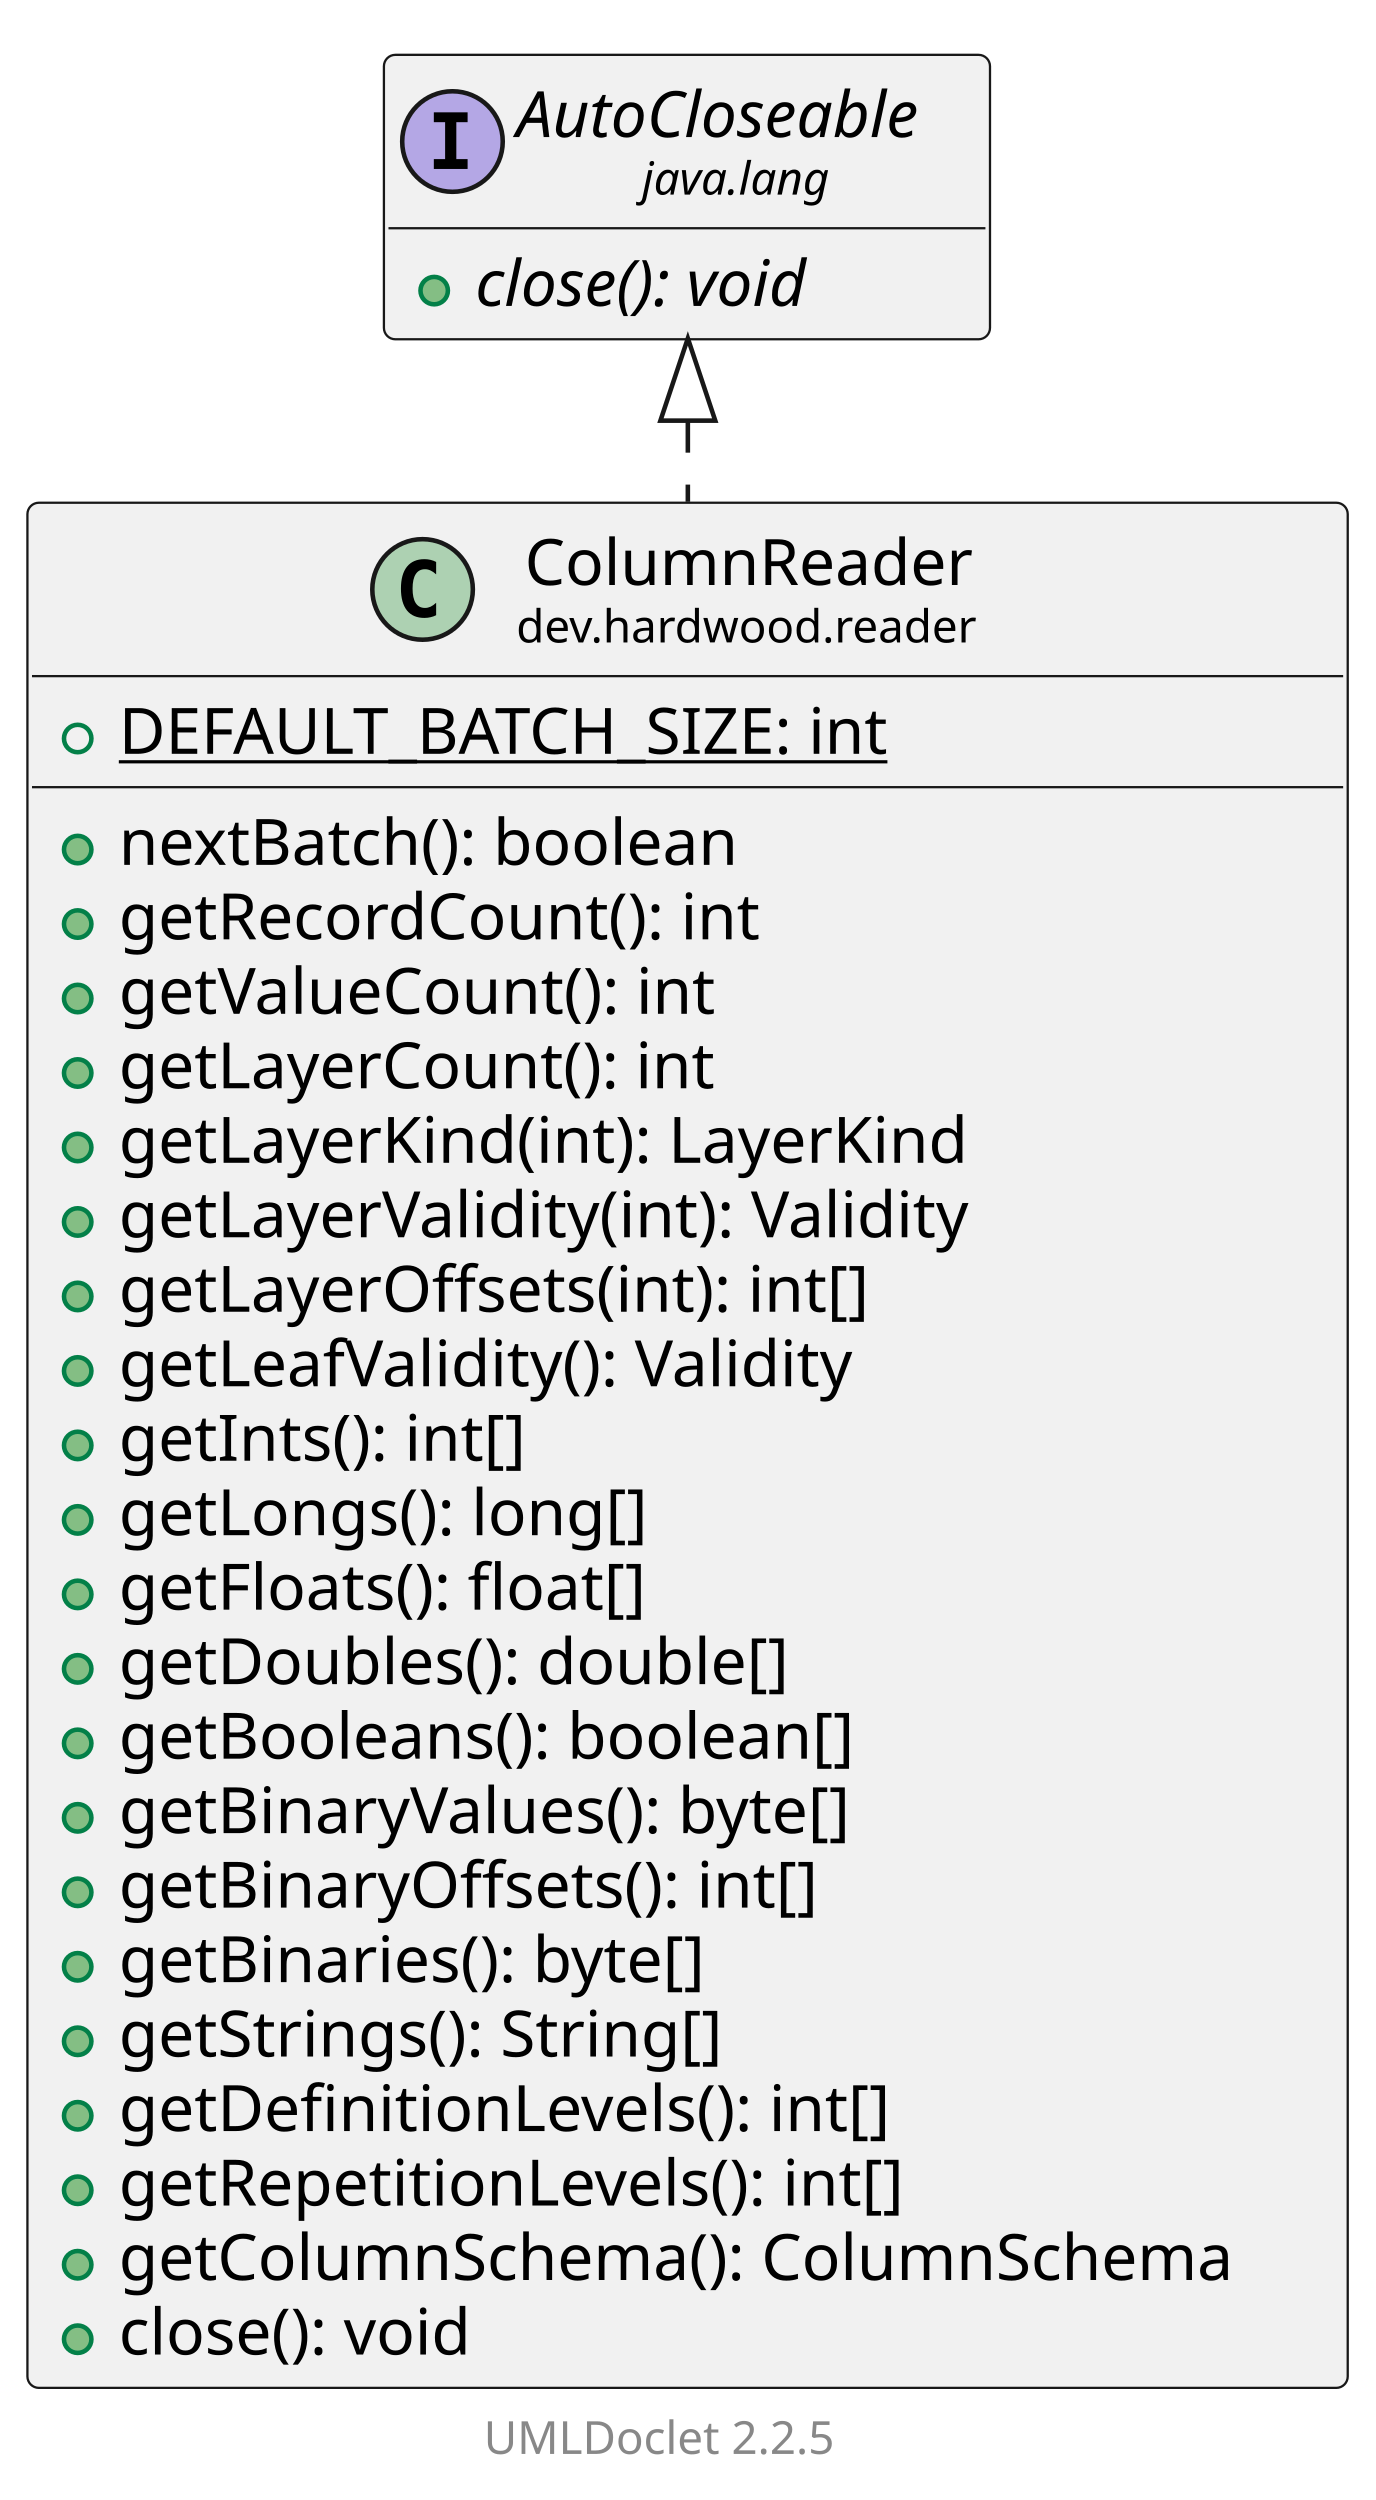
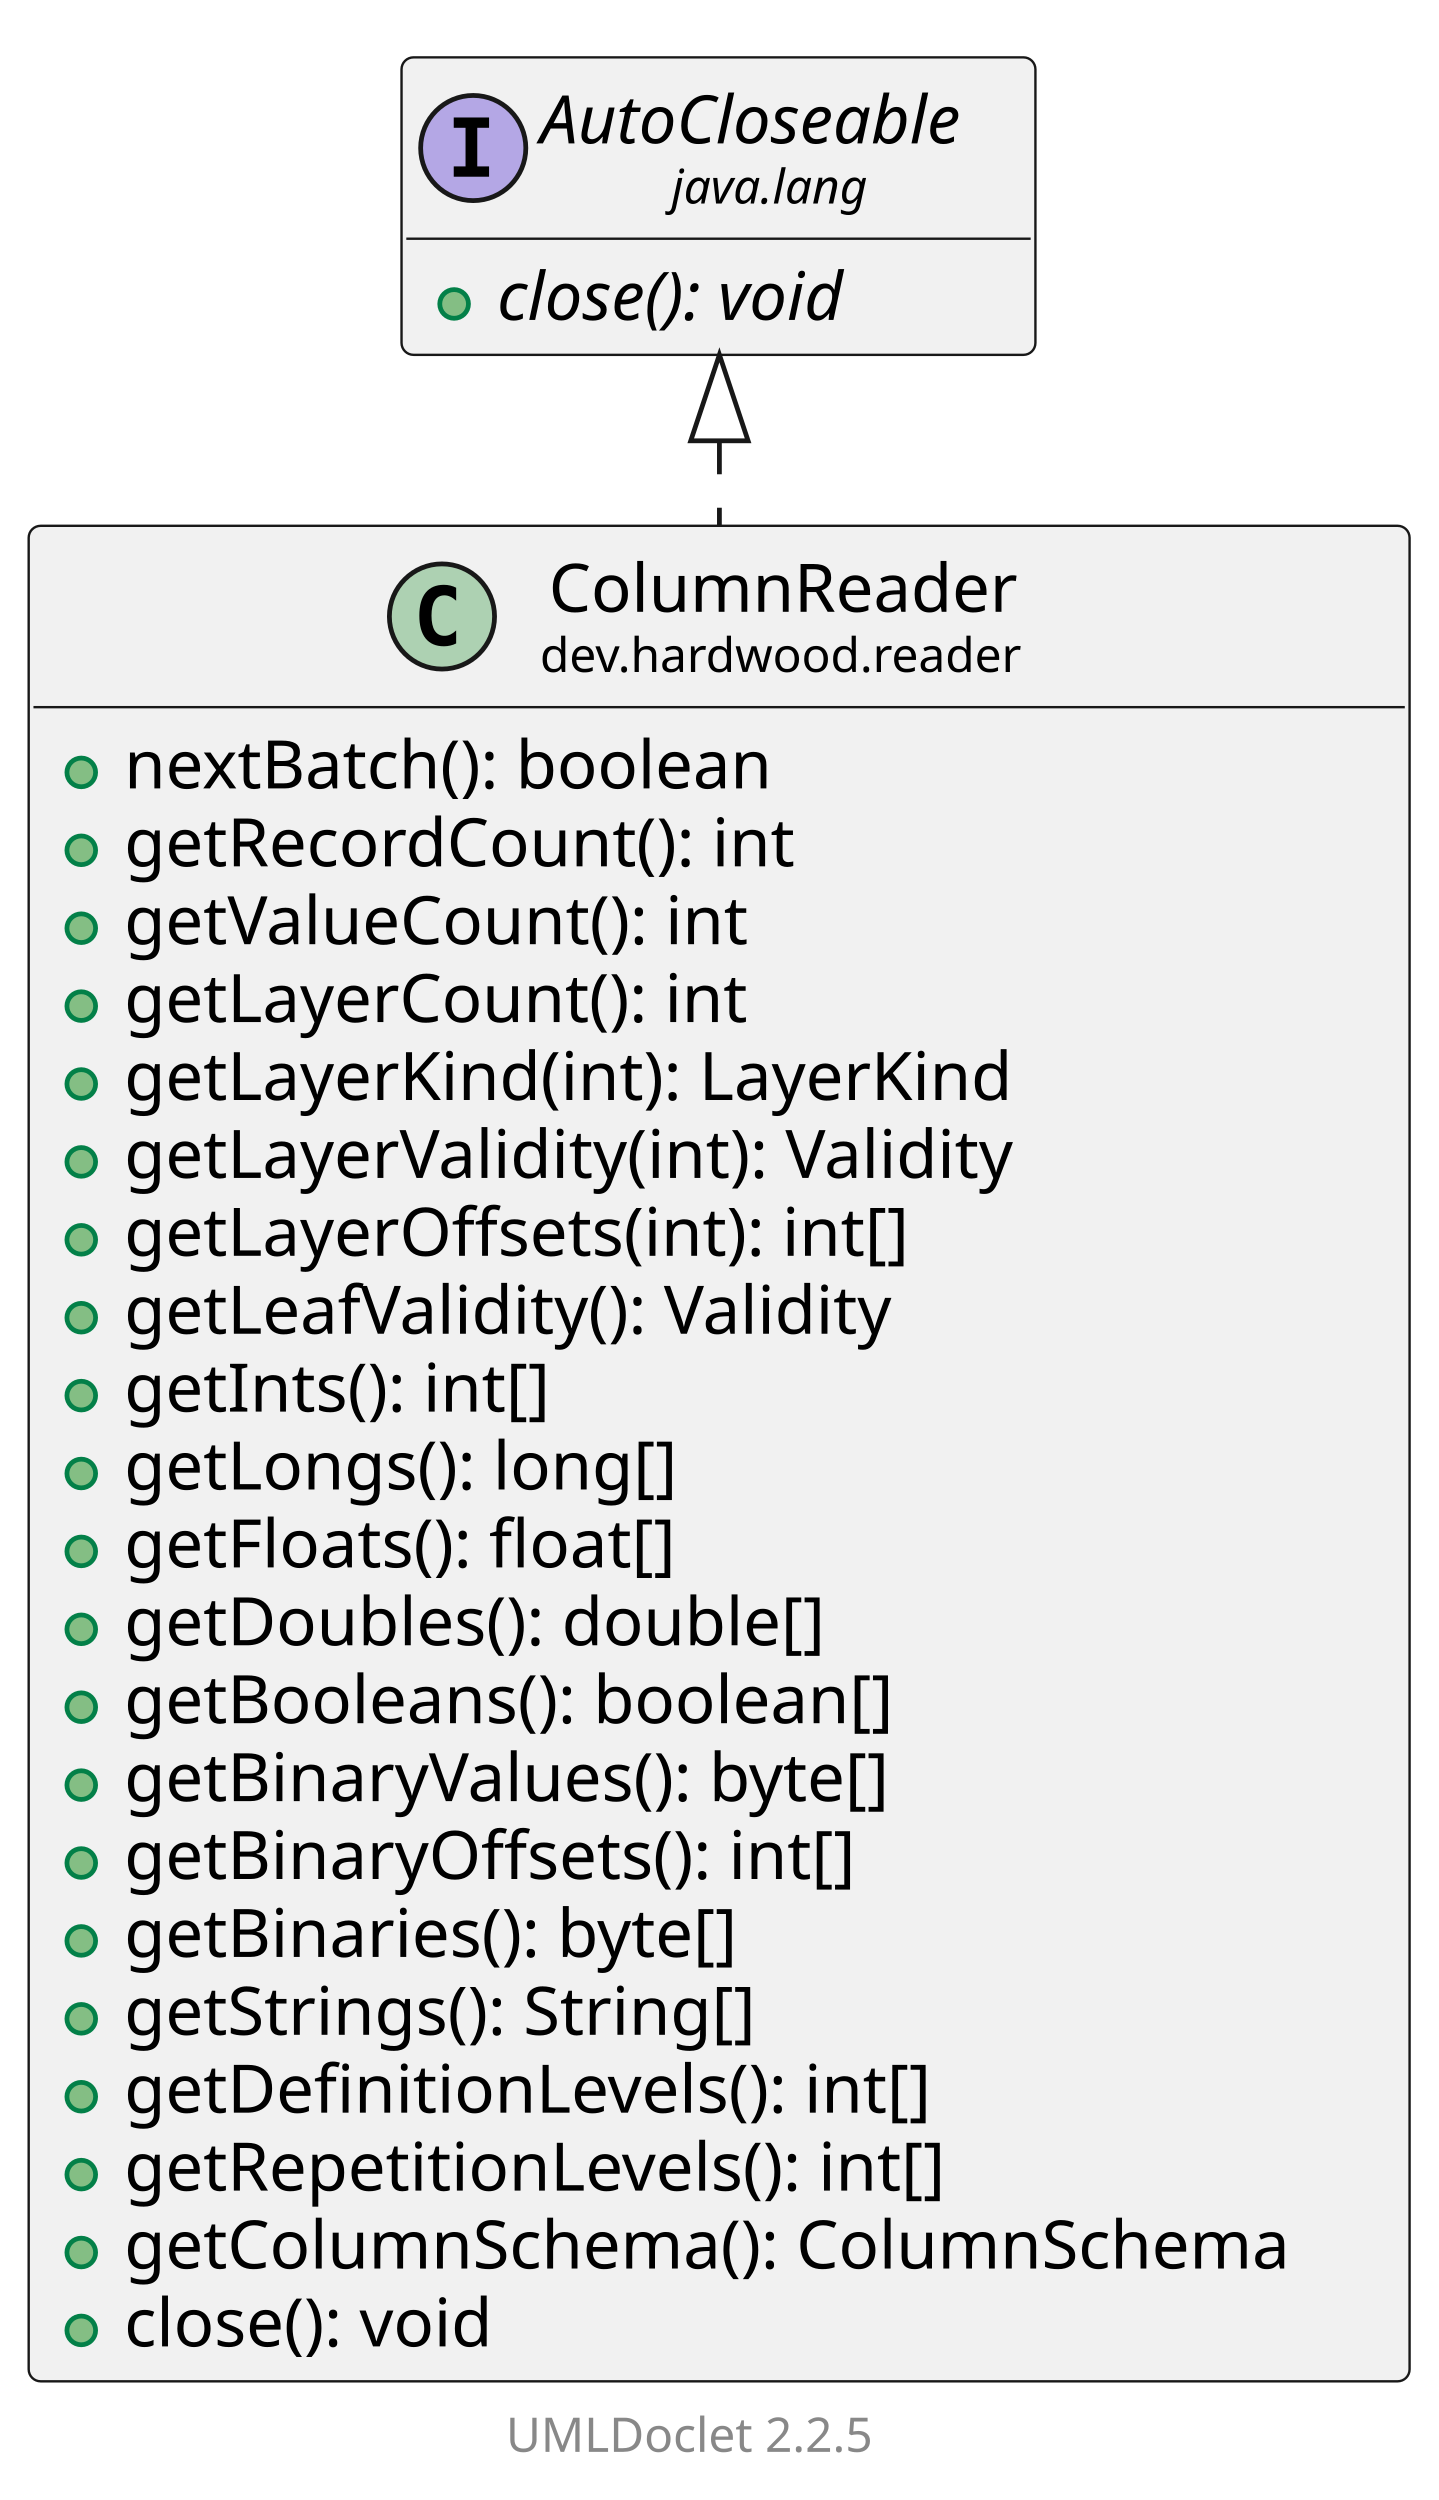
- <svg xmlns="http://www.w3.org/2000/svg" xmlns:xlink="http://www.w3.org/1999/xlink" contentStyleType="text/css" data-diagram-type="CLASS" height="547px" preserveAspectRatio="none" style="width:301px;height:547px;background:#FFFFFF;" version="1.1" viewBox="0 0 301 547" width="301px" zoomAndPan="magnify">
+ <svg xmlns="http://www.w3.org/2000/svg" xmlns:xlink="http://www.w3.org/1999/xlink" contentStyleType="text/css" data-diagram-type="CLASS" height="523px" preserveAspectRatio="none" style="width:301px;height:523px;background:#FFFFFF;" version="1.1" viewBox="0 0 301 523" width="301px" zoomAndPan="magnify">
  <defs />
  <g>
    <g class="entity" data-qualified-name="dev.hardwood.reader.ColumnReader" data-source-line="13" id="ent0002">
      <a href="ColumnReader.html" target="_top" title="ColumnReader.html" xlink:actuate="onRequest" xlink:href="ColumnReader.html" xlink:show="new" xlink:title="ColumnReader.html" xlink:type="simple">
-         <rect fill="#F1F1F1" height="412.469" rx="2.5" ry="2.5" style="stroke:#181818;stroke-width:0.5;" width="288.883" x="6" y="110" />
+         <rect fill="#F1F1F1" height="388.172" rx="2.5" ry="2.5" style="stroke:#181818;stroke-width:0.5;" width="288.883" x="6" y="110" />
        <ellipse cx="92.459" cy="128.969" fill="#ADD1B2" rx="11" ry="11" style="stroke:#181818;stroke-width:1;" />
        <path d="M95.427,134.609 Q94.849,134.906 94.209,135.047 Q93.568,135.203 92.865,135.203 Q90.365,135.203 89.037,133.562 Q87.724,131.906 87.724,128.781 Q87.724,125.656 89.037,124 Q90.365,122.344 92.865,122.344 Q93.568,122.344 94.209,122.5 Q94.865,122.656 95.427,122.953 L95.427,125.672 Q94.802,125.094 94.209,124.828 Q93.615,124.547 92.99,124.547 Q91.646,124.547 90.959,125.625 Q90.271,126.688 90.271,128.781 Q90.271,130.875 90.959,131.953 Q91.646,133.016 92.99,133.016 Q93.615,133.016 94.209,132.75 Q94.802,132.469 95.427,131.891 L95.427,134.609 Z " fill="#000000" />
        <text fill="#000000" font-family="sans-serif" font-size="14" lengthAdjust="spacing" textLength="103.79" x="114.796" y="127.995">ColumnReader</text>
        <text fill="#000000" font-family="sans-serif" font-size="10" lengthAdjust="spacing" textLength="107.466" x="112.959" y="140.579">dev.hardwood.reader</text>
        <line style="stroke:#181818;stroke-width:0.5;" x1="7" x2="293.883" y1="147.938" y2="147.938" />
      </a>
-       <g data-visibility-modifier="PUBLIC_FIELD">
-         <a href="ColumnReader.html" target="_top" title="ColumnReader.html" xlink:actuate="onRequest" xlink:href="ColumnReader.html" xlink:show="new" xlink:title="ColumnReader.html" xlink:type="simple">
-           <ellipse cx="17" cy="161.586" fill="none" rx="3" ry="3" style="stroke:#038048;stroke-width:1;" />
-         </a>
-       </g>
-       <a href="ColumnReader.html" target="_top" title="ColumnReader.html" xlink:actuate="onRequest" xlink:href="ColumnReader.html" xlink:show="new" xlink:title="ColumnReader.html" xlink:type="simple">
-         <text fill="#000000" font-family="sans-serif" font-size="14" lengthAdjust="spacing" text-decoration="underline" textLength="184.762" x="26" y="164.933">DEFAULT_BATCH_SIZE: int</text>
-         <line style="stroke:#181818;stroke-width:0.5;" x1="7" x2="293.883" y1="172.234" y2="172.234" />
-       </a>
-       <g data-visibility-modifier="PUBLIC_METHOD">
-         <a href="ColumnReader.html" target="_top" title="ColumnReader.html" xlink:actuate="onRequest" xlink:href="ColumnReader.html" xlink:show="new" xlink:title="ColumnReader.html" xlink:type="simple">
-           <ellipse cx="17" cy="185.883" fill="#84BE84" rx="3" ry="3" style="stroke:#038048;stroke-width:1;" />
-         </a>
-       </g>
-       <a href="ColumnReader.html" target="_top" title="ColumnReader.html" xlink:actuate="onRequest" xlink:href="ColumnReader.html" xlink:show="new" xlink:title="ColumnReader.html" xlink:type="simple">
-         <text fill="#000000" font-family="sans-serif" font-size="14" lengthAdjust="spacing" textLength="147.567" x="26" y="189.23">nextBatch(): boolean</text>
-       </a>
-       <g data-visibility-modifier="PUBLIC_METHOD">
-         <a href="ColumnReader.html" target="_top" title="ColumnReader.html" xlink:actuate="onRequest" xlink:href="ColumnReader.html" xlink:show="new" xlink:title="ColumnReader.html" xlink:type="simple">
-           <ellipse cx="17" cy="202.18" fill="#84BE84" rx="3" ry="3" style="stroke:#038048;stroke-width:1;" />
-         </a>
-       </g>
-       <a href="ColumnReader.html" target="_top" title="ColumnReader.html" xlink:actuate="onRequest" xlink:href="ColumnReader.html" xlink:show="new" xlink:title="ColumnReader.html" xlink:type="simple">
-         <text fill="#000000" font-family="sans-serif" font-size="14" lengthAdjust="spacing" textLength="152.154" x="26" y="205.526">getRecordCount(): int</text>
-       </a>
-       <g data-visibility-modifier="PUBLIC_METHOD">
-         <a href="ColumnReader.html" target="_top" title="ColumnReader.html" xlink:actuate="onRequest" xlink:href="ColumnReader.html" xlink:show="new" xlink:title="ColumnReader.html" xlink:type="simple">
-           <ellipse cx="17" cy="218.477" fill="#84BE84" rx="3" ry="3" style="stroke:#038048;stroke-width:1;" />
-         </a>
-       </g>
-       <a href="ColumnReader.html" target="_top" title="ColumnReader.html" xlink:actuate="onRequest" xlink:href="ColumnReader.html" xlink:show="new" xlink:title="ColumnReader.html" xlink:type="simple">
-         <text fill="#000000" font-family="sans-serif" font-size="14" lengthAdjust="spacing" textLength="142.44" x="26" y="221.823">getValueCount(): int</text>
-       </a>
-       <g data-visibility-modifier="PUBLIC_METHOD">
-         <a href="ColumnReader.html" target="_top" title="ColumnReader.html" xlink:actuate="onRequest" xlink:href="ColumnReader.html" xlink:show="new" xlink:title="ColumnReader.html" xlink:type="simple">
-           <ellipse cx="17" cy="234.773" fill="#84BE84" rx="3" ry="3" style="stroke:#038048;stroke-width:1;" />
-         </a>
-       </g>
-       <a href="ColumnReader.html" target="_top" title="ColumnReader.html" xlink:actuate="onRequest" xlink:href="ColumnReader.html" xlink:show="new" xlink:title="ColumnReader.html" xlink:type="simple">
-         <text fill="#000000" font-family="sans-serif" font-size="14" lengthAdjust="spacing" textLength="141.941" x="26" y="238.12">getLayerCount(): int</text>
-       </a>
-       <g data-visibility-modifier="PUBLIC_METHOD">
-         <a href="ColumnReader.html" target="_top" title="ColumnReader.html" xlink:actuate="onRequest" xlink:href="ColumnReader.html" xlink:show="new" xlink:title="ColumnReader.html" xlink:type="simple">
-           <ellipse cx="17" cy="251.07" fill="#84BE84" rx="3" ry="3" style="stroke:#038048;stroke-width:1;" />
-         </a>
-       </g>
-       <a href="ColumnReader.html" target="_top" title="ColumnReader.html" xlink:actuate="onRequest" xlink:href="ColumnReader.html" xlink:show="new" xlink:title="ColumnReader.html" xlink:type="simple">
-         <text fill="#000000" font-family="sans-serif" font-size="14" lengthAdjust="spacing" textLength="201.059" x="26" y="254.417">getLayerKind(int): LayerKind</text>
-       </a>
-       <g data-visibility-modifier="PUBLIC_METHOD">
-         <a href="ColumnReader.html" target="_top" title="ColumnReader.html" xlink:actuate="onRequest" xlink:href="ColumnReader.html" xlink:show="new" xlink:title="ColumnReader.html" xlink:type="simple">
-           <ellipse cx="17" cy="267.367" fill="#84BE84" rx="3" ry="3" style="stroke:#038048;stroke-width:1;" />
-         </a>
-       </g>
-       <a href="ColumnReader.html" target="_top" title="ColumnReader.html" xlink:actuate="onRequest" xlink:href="ColumnReader.html" xlink:show="new" xlink:title="ColumnReader.html" xlink:type="simple">
-         <text fill="#000000" font-family="sans-serif" font-size="14" lengthAdjust="spacing" textLength="205.338" x="26" y="270.714">getLayerValidity(int): Validity</text>
-       </a>
-       <g data-visibility-modifier="PUBLIC_METHOD">
-         <a href="ColumnReader.html" target="_top" title="ColumnReader.html" xlink:actuate="onRequest" xlink:href="ColumnReader.html" xlink:show="new" xlink:title="ColumnReader.html" xlink:type="simple">
-           <ellipse cx="17" cy="283.664" fill="#84BE84" rx="3" ry="3" style="stroke:#038048;stroke-width:1;" />
-         </a>
-       </g>
-       <a href="ColumnReader.html" target="_top" title="ColumnReader.html" xlink:actuate="onRequest" xlink:href="ColumnReader.html" xlink:show="new" xlink:title="ColumnReader.html" xlink:type="simple">
-         <text fill="#000000" font-family="sans-serif" font-size="14" lengthAdjust="spacing" textLength="179.108" x="26" y="287.011">getLayerOffsets(int): int[]</text>
-       </a>
-       <g data-visibility-modifier="PUBLIC_METHOD">
-         <a href="ColumnReader.html" target="_top" title="ColumnReader.html" xlink:actuate="onRequest" xlink:href="ColumnReader.html" xlink:show="new" xlink:title="ColumnReader.html" xlink:type="simple">
-           <ellipse cx="17" cy="299.961" fill="#84BE84" rx="3" ry="3" style="stroke:#038048;stroke-width:1;" />
-         </a>
-       </g>
-       <a href="ColumnReader.html" target="_top" title="ColumnReader.html" xlink:actuate="onRequest" xlink:href="ColumnReader.html" xlink:show="new" xlink:title="ColumnReader.html" xlink:type="simple">
-         <text fill="#000000" font-family="sans-serif" font-size="14" lengthAdjust="spacing" textLength="177.974" x="26" y="303.308">getLeafValidity(): Validity</text>
-       </a>
-       <g data-visibility-modifier="PUBLIC_METHOD">
-         <a href="ColumnReader.html" target="_top" title="ColumnReader.html" xlink:actuate="onRequest" xlink:href="ColumnReader.html" xlink:show="new" xlink:title="ColumnReader.html" xlink:type="simple">
-           <ellipse cx="17" cy="316.258" fill="#84BE84" rx="3" ry="3" style="stroke:#038048;stroke-width:1;" />
-         </a>
-       </g>
-       <a href="ColumnReader.html" target="_top" title="ColumnReader.html" xlink:actuate="onRequest" xlink:href="ColumnReader.html" xlink:show="new" xlink:title="ColumnReader.html" xlink:type="simple">
-         <text fill="#000000" font-family="sans-serif" font-size="14" lengthAdjust="spacing" textLength="98.041" x="26" y="319.604">getInts(): int[]</text>
-       </a>
-       <g data-visibility-modifier="PUBLIC_METHOD">
-         <a href="ColumnReader.html" target="_top" title="ColumnReader.html" xlink:actuate="onRequest" xlink:href="ColumnReader.html" xlink:show="new" xlink:title="ColumnReader.html" xlink:type="simple">
-           <ellipse cx="17" cy="332.555" fill="#84BE84" rx="3" ry="3" style="stroke:#038048;stroke-width:1;" />
-         </a>
-       </g>
-       <a href="ColumnReader.html" target="_top" title="ColumnReader.html" xlink:actuate="onRequest" xlink:href="ColumnReader.html" xlink:show="new" xlink:title="ColumnReader.html" xlink:type="simple">
-         <text fill="#000000" font-family="sans-serif" font-size="14" lengthAdjust="spacing" textLength="125.638" x="26" y="335.901">getLongs(): long[]</text>
-       </a>
-       <g data-visibility-modifier="PUBLIC_METHOD">
-         <a href="ColumnReader.html" target="_top" title="ColumnReader.html" xlink:actuate="onRequest" xlink:href="ColumnReader.html" xlink:show="new" xlink:title="ColumnReader.html" xlink:type="simple">
-           <ellipse cx="17" cy="348.852" fill="#84BE84" rx="3" ry="3" style="stroke:#038048;stroke-width:1;" />
-         </a>
-       </g>
-       <a href="ColumnReader.html" target="_top" title="ColumnReader.html" xlink:actuate="onRequest" xlink:href="ColumnReader.html" xlink:show="new" xlink:title="ColumnReader.html" xlink:type="simple">
-         <text fill="#000000" font-family="sans-serif" font-size="14" lengthAdjust="spacing" textLength="127.326" x="26" y="352.198">getFloats(): float[]</text>
-       </a>
-       <g data-visibility-modifier="PUBLIC_METHOD">
-         <a href="ColumnReader.html" target="_top" title="ColumnReader.html" xlink:actuate="onRequest" xlink:href="ColumnReader.html" xlink:show="new" xlink:title="ColumnReader.html" xlink:type="simple">
-           <ellipse cx="17" cy="365.148" fill="#84BE84" rx="3" ry="3" style="stroke:#038048;stroke-width:1;" />
-         </a>
-       </g>
-       <a href="ColumnReader.html" target="_top" title="ColumnReader.html" xlink:actuate="onRequest" xlink:href="ColumnReader.html" xlink:show="new" xlink:title="ColumnReader.html" xlink:type="simple">
-         <text fill="#000000" font-family="sans-serif" font-size="14" lengthAdjust="spacing" textLength="158.621" x="26" y="368.495">getDoubles(): double[]</text>
-       </a>
-       <g data-visibility-modifier="PUBLIC_METHOD">
-         <a href="ColumnReader.html" target="_top" title="ColumnReader.html" xlink:actuate="onRequest" xlink:href="ColumnReader.html" xlink:show="new" xlink:title="ColumnReader.html" xlink:type="simple">
-           <ellipse cx="17" cy="381.445" fill="#84BE84" rx="3" ry="3" style="stroke:#038048;stroke-width:1;" />
-         </a>
-       </g>
-       <a href="ColumnReader.html" target="_top" title="ColumnReader.html" xlink:actuate="onRequest" xlink:href="ColumnReader.html" xlink:show="new" xlink:title="ColumnReader.html" xlink:type="simple">
-         <text fill="#000000" font-family="sans-serif" font-size="14" lengthAdjust="spacing" textLength="173.961" x="26" y="384.792">getBooleans(): boolean[]</text>
-       </a>
-       <g data-visibility-modifier="PUBLIC_METHOD">
-         <a href="ColumnReader.html" target="_top" title="ColumnReader.html" xlink:actuate="onRequest" xlink:href="ColumnReader.html" xlink:show="new" xlink:title="ColumnReader.html" xlink:type="simple">
-           <ellipse cx="17" cy="397.742" fill="#84BE84" rx="3" ry="3" style="stroke:#038048;stroke-width:1;" />
-         </a>
-       </g>
-       <a href="ColumnReader.html" target="_top" title="ColumnReader.html" xlink:actuate="onRequest" xlink:href="ColumnReader.html" xlink:show="new" xlink:title="ColumnReader.html" xlink:type="simple">
-         <text fill="#000000" font-family="sans-serif" font-size="14" lengthAdjust="spacing" textLength="177.092" x="26" y="401.089">getBinaryValues(): byte[]</text>
-       </a>
-       <g data-visibility-modifier="PUBLIC_METHOD">
-         <a href="ColumnReader.html" target="_top" title="ColumnReader.html" xlink:actuate="onRequest" xlink:href="ColumnReader.html" xlink:show="new" xlink:title="ColumnReader.html" xlink:type="simple">
-           <ellipse cx="17" cy="414.039" fill="#84BE84" rx="3" ry="3" style="stroke:#038048;stroke-width:1;" />
-         </a>
-       </g>
-       <a href="ColumnReader.html" target="_top" title="ColumnReader.html" xlink:actuate="onRequest" xlink:href="ColumnReader.html" xlink:show="new" xlink:title="ColumnReader.html" xlink:type="simple">
-         <text fill="#000000" font-family="sans-serif" font-size="14" lengthAdjust="spacing" textLength="166.81" x="26" y="417.386">getBinaryOffsets(): int[]</text>
-       </a>
-       <g data-visibility-modifier="PUBLIC_METHOD">
-         <a href="ColumnReader.html" target="_top" title="ColumnReader.html" xlink:actuate="onRequest" xlink:href="ColumnReader.html" xlink:show="new" xlink:title="ColumnReader.html" xlink:type="simple">
-           <ellipse cx="17" cy="430.336" fill="#84BE84" rx="3" ry="3" style="stroke:#038048;stroke-width:1;" />
-         </a>
-       </g>
-       <a href="ColumnReader.html" target="_top" title="ColumnReader.html" xlink:actuate="onRequest" xlink:href="ColumnReader.html" xlink:show="new" xlink:title="ColumnReader.html" xlink:type="simple">
-         <text fill="#000000" font-family="sans-serif" font-size="14" lengthAdjust="spacing" textLength="141.777" x="26" y="433.683">getBinaries(): byte[]</text>
-       </a>
-       <g data-visibility-modifier="PUBLIC_METHOD">
-         <a href="ColumnReader.html" target="_top" title="ColumnReader.html" xlink:actuate="onRequest" xlink:href="ColumnReader.html" xlink:show="new" xlink:title="ColumnReader.html" xlink:type="simple">
-           <ellipse cx="17" cy="446.633" fill="#84BE84" rx="3" ry="3" style="stroke:#038048;stroke-width:1;" />
-         </a>
-       </g>
-       <a href="ColumnReader.html" target="_top" title="ColumnReader.html" xlink:actuate="onRequest" xlink:href="ColumnReader.html" xlink:show="new" xlink:title="ColumnReader.html" xlink:type="simple">
-         <text fill="#000000" font-family="sans-serif" font-size="14" lengthAdjust="spacing" textLength="144.86" x="26" y="449.979">getStrings(): String[]</text>
-       </a>
-       <g data-visibility-modifier="PUBLIC_METHOD">
-         <a href="ColumnReader.html" target="_top" title="ColumnReader.html" xlink:actuate="onRequest" xlink:href="ColumnReader.html" xlink:show="new" xlink:title="ColumnReader.html" xlink:type="simple">
-           <ellipse cx="17" cy="462.93" fill="#84BE84" rx="3" ry="3" style="stroke:#038048;stroke-width:1;" />
-         </a>
-       </g>
-       <a href="ColumnReader.html" target="_top" title="ColumnReader.html" xlink:actuate="onRequest" xlink:href="ColumnReader.html" xlink:show="new" xlink:title="ColumnReader.html" xlink:type="simple">
-         <text fill="#000000" font-family="sans-serif" font-size="14" lengthAdjust="spacing" textLength="184.543" x="26" y="466.276">getDefinitionLevels(): int[]</text>
-       </a>
-       <g data-visibility-modifier="PUBLIC_METHOD">
-         <a href="ColumnReader.html" target="_top" title="ColumnReader.html" xlink:actuate="onRequest" xlink:href="ColumnReader.html" xlink:show="new" xlink:title="ColumnReader.html" xlink:type="simple">
-           <ellipse cx="17" cy="479.227" fill="#84BE84" rx="3" ry="3" style="stroke:#038048;stroke-width:1;" />
-         </a>
-       </g>
-       <a href="ColumnReader.html" target="_top" title="ColumnReader.html" xlink:actuate="onRequest" xlink:href="ColumnReader.html" xlink:show="new" xlink:title="ColumnReader.html" xlink:type="simple">
-         <text fill="#000000" font-family="sans-serif" font-size="14" lengthAdjust="spacing" textLength="188.788" x="26" y="482.573">getRepetitionLevels(): int[]</text>
-       </a>
-       <g data-visibility-modifier="PUBLIC_METHOD">
-         <a href="ColumnReader.html" target="_top" title="ColumnReader.html" xlink:actuate="onRequest" xlink:href="ColumnReader.html" xlink:show="new" xlink:title="ColumnReader.html" xlink:type="simple">
-           <ellipse cx="17" cy="495.523" fill="#84BE84" rx="3" ry="3" style="stroke:#038048;stroke-width:1;" />
-         </a>
-       </g>
-       <a href="ColumnReader.html" target="_top" title="ColumnReader.html" xlink:actuate="onRequest" xlink:href="ColumnReader.html" xlink:show="new" xlink:title="ColumnReader.html" xlink:type="simple">
-         <text fill="#000000" font-family="sans-serif" font-size="14" lengthAdjust="spacing" textLength="262.883" x="26" y="498.87">getColumnSchema(): ColumnSchema</text>
-       </a>
-       <g data-visibility-modifier="PUBLIC_METHOD">
-         <a href="ColumnReader.html" target="_top" title="ColumnReader.html" xlink:actuate="onRequest" xlink:href="ColumnReader.html" xlink:show="new" xlink:title="ColumnReader.html" xlink:type="simple">
-           <ellipse cx="17" cy="511.82" fill="#84BE84" rx="3" ry="3" style="stroke:#038048;stroke-width:1;" />
-         </a>
-       </g>
-       <a href="ColumnReader.html" target="_top" title="ColumnReader.html" xlink:actuate="onRequest" xlink:href="ColumnReader.html" xlink:show="new" xlink:title="ColumnReader.html" xlink:type="simple">
-         <text fill="#000000" font-family="sans-serif" font-size="14" lengthAdjust="spacing" textLength="85.777" x="26" y="515.167">close(): void</text>
-       </a>
-     </g>
-     <g class="entity" data-qualified-name="java.lang.AutoCloseable" data-source-line="38" id="ent0003">
+       <g data-visibility-modifier="PUBLIC_METHOD">
+         <a href="ColumnReader.html" target="_top" title="ColumnReader.html" xlink:actuate="onRequest" xlink:href="ColumnReader.html" xlink:show="new" xlink:title="ColumnReader.html" xlink:type="simple">
+           <ellipse cx="17" cy="161.586" fill="#84BE84" rx="3" ry="3" style="stroke:#038048;stroke-width:1;" />
+         </a>
+       </g>
+       <a href="ColumnReader.html" target="_top" title="ColumnReader.html" xlink:actuate="onRequest" xlink:href="ColumnReader.html" xlink:show="new" xlink:title="ColumnReader.html" xlink:type="simple">
+         <text fill="#000000" font-family="sans-serif" font-size="14" lengthAdjust="spacing" textLength="147.567" x="26" y="164.933">nextBatch(): boolean</text>
+       </a>
+       <g data-visibility-modifier="PUBLIC_METHOD">
+         <a href="ColumnReader.html" target="_top" title="ColumnReader.html" xlink:actuate="onRequest" xlink:href="ColumnReader.html" xlink:show="new" xlink:title="ColumnReader.html" xlink:type="simple">
+           <ellipse cx="17" cy="177.883" fill="#84BE84" rx="3" ry="3" style="stroke:#038048;stroke-width:1;" />
+         </a>
+       </g>
+       <a href="ColumnReader.html" target="_top" title="ColumnReader.html" xlink:actuate="onRequest" xlink:href="ColumnReader.html" xlink:show="new" xlink:title="ColumnReader.html" xlink:type="simple">
+         <text fill="#000000" font-family="sans-serif" font-size="14" lengthAdjust="spacing" textLength="152.154" x="26" y="181.23">getRecordCount(): int</text>
+       </a>
+       <g data-visibility-modifier="PUBLIC_METHOD">
+         <a href="ColumnReader.html" target="_top" title="ColumnReader.html" xlink:actuate="onRequest" xlink:href="ColumnReader.html" xlink:show="new" xlink:title="ColumnReader.html" xlink:type="simple">
+           <ellipse cx="17" cy="194.18" fill="#84BE84" rx="3" ry="3" style="stroke:#038048;stroke-width:1;" />
+         </a>
+       </g>
+       <a href="ColumnReader.html" target="_top" title="ColumnReader.html" xlink:actuate="onRequest" xlink:href="ColumnReader.html" xlink:show="new" xlink:title="ColumnReader.html" xlink:type="simple">
+         <text fill="#000000" font-family="sans-serif" font-size="14" lengthAdjust="spacing" textLength="142.44" x="26" y="197.526">getValueCount(): int</text>
+       </a>
+       <g data-visibility-modifier="PUBLIC_METHOD">
+         <a href="ColumnReader.html" target="_top" title="ColumnReader.html" xlink:actuate="onRequest" xlink:href="ColumnReader.html" xlink:show="new" xlink:title="ColumnReader.html" xlink:type="simple">
+           <ellipse cx="17" cy="210.477" fill="#84BE84" rx="3" ry="3" style="stroke:#038048;stroke-width:1;" />
+         </a>
+       </g>
+       <a href="ColumnReader.html" target="_top" title="ColumnReader.html" xlink:actuate="onRequest" xlink:href="ColumnReader.html" xlink:show="new" xlink:title="ColumnReader.html" xlink:type="simple">
+         <text fill="#000000" font-family="sans-serif" font-size="14" lengthAdjust="spacing" textLength="141.941" x="26" y="213.823">getLayerCount(): int</text>
+       </a>
+       <g data-visibility-modifier="PUBLIC_METHOD">
+         <a href="ColumnReader.html" target="_top" title="ColumnReader.html" xlink:actuate="onRequest" xlink:href="ColumnReader.html" xlink:show="new" xlink:title="ColumnReader.html" xlink:type="simple">
+           <ellipse cx="17" cy="226.773" fill="#84BE84" rx="3" ry="3" style="stroke:#038048;stroke-width:1;" />
+         </a>
+       </g>
+       <a href="ColumnReader.html" target="_top" title="ColumnReader.html" xlink:actuate="onRequest" xlink:href="ColumnReader.html" xlink:show="new" xlink:title="ColumnReader.html" xlink:type="simple">
+         <text fill="#000000" font-family="sans-serif" font-size="14" lengthAdjust="spacing" textLength="201.059" x="26" y="230.12">getLayerKind(int): LayerKind</text>
+       </a>
+       <g data-visibility-modifier="PUBLIC_METHOD">
+         <a href="ColumnReader.html" target="_top" title="ColumnReader.html" xlink:actuate="onRequest" xlink:href="ColumnReader.html" xlink:show="new" xlink:title="ColumnReader.html" xlink:type="simple">
+           <ellipse cx="17" cy="243.07" fill="#84BE84" rx="3" ry="3" style="stroke:#038048;stroke-width:1;" />
+         </a>
+       </g>
+       <a href="ColumnReader.html" target="_top" title="ColumnReader.html" xlink:actuate="onRequest" xlink:href="ColumnReader.html" xlink:show="new" xlink:title="ColumnReader.html" xlink:type="simple">
+         <text fill="#000000" font-family="sans-serif" font-size="14" lengthAdjust="spacing" textLength="205.338" x="26" y="246.417">getLayerValidity(int): Validity</text>
+       </a>
+       <g data-visibility-modifier="PUBLIC_METHOD">
+         <a href="ColumnReader.html" target="_top" title="ColumnReader.html" xlink:actuate="onRequest" xlink:href="ColumnReader.html" xlink:show="new" xlink:title="ColumnReader.html" xlink:type="simple">
+           <ellipse cx="17" cy="259.367" fill="#84BE84" rx="3" ry="3" style="stroke:#038048;stroke-width:1;" />
+         </a>
+       </g>
+       <a href="ColumnReader.html" target="_top" title="ColumnReader.html" xlink:actuate="onRequest" xlink:href="ColumnReader.html" xlink:show="new" xlink:title="ColumnReader.html" xlink:type="simple">
+         <text fill="#000000" font-family="sans-serif" font-size="14" lengthAdjust="spacing" textLength="179.108" x="26" y="262.714">getLayerOffsets(int): int[]</text>
+       </a>
+       <g data-visibility-modifier="PUBLIC_METHOD">
+         <a href="ColumnReader.html" target="_top" title="ColumnReader.html" xlink:actuate="onRequest" xlink:href="ColumnReader.html" xlink:show="new" xlink:title="ColumnReader.html" xlink:type="simple">
+           <ellipse cx="17" cy="275.664" fill="#84BE84" rx="3" ry="3" style="stroke:#038048;stroke-width:1;" />
+         </a>
+       </g>
+       <a href="ColumnReader.html" target="_top" title="ColumnReader.html" xlink:actuate="onRequest" xlink:href="ColumnReader.html" xlink:show="new" xlink:title="ColumnReader.html" xlink:type="simple">
+         <text fill="#000000" font-family="sans-serif" font-size="14" lengthAdjust="spacing" textLength="177.974" x="26" y="279.011">getLeafValidity(): Validity</text>
+       </a>
+       <g data-visibility-modifier="PUBLIC_METHOD">
+         <a href="ColumnReader.html" target="_top" title="ColumnReader.html" xlink:actuate="onRequest" xlink:href="ColumnReader.html" xlink:show="new" xlink:title="ColumnReader.html" xlink:type="simple">
+           <ellipse cx="17" cy="291.961" fill="#84BE84" rx="3" ry="3" style="stroke:#038048;stroke-width:1;" />
+         </a>
+       </g>
+       <a href="ColumnReader.html" target="_top" title="ColumnReader.html" xlink:actuate="onRequest" xlink:href="ColumnReader.html" xlink:show="new" xlink:title="ColumnReader.html" xlink:type="simple">
+         <text fill="#000000" font-family="sans-serif" font-size="14" lengthAdjust="spacing" textLength="98.041" x="26" y="295.308">getInts(): int[]</text>
+       </a>
+       <g data-visibility-modifier="PUBLIC_METHOD">
+         <a href="ColumnReader.html" target="_top" title="ColumnReader.html" xlink:actuate="onRequest" xlink:href="ColumnReader.html" xlink:show="new" xlink:title="ColumnReader.html" xlink:type="simple">
+           <ellipse cx="17" cy="308.258" fill="#84BE84" rx="3" ry="3" style="stroke:#038048;stroke-width:1;" />
+         </a>
+       </g>
+       <a href="ColumnReader.html" target="_top" title="ColumnReader.html" xlink:actuate="onRequest" xlink:href="ColumnReader.html" xlink:show="new" xlink:title="ColumnReader.html" xlink:type="simple">
+         <text fill="#000000" font-family="sans-serif" font-size="14" lengthAdjust="spacing" textLength="125.638" x="26" y="311.604">getLongs(): long[]</text>
+       </a>
+       <g data-visibility-modifier="PUBLIC_METHOD">
+         <a href="ColumnReader.html" target="_top" title="ColumnReader.html" xlink:actuate="onRequest" xlink:href="ColumnReader.html" xlink:show="new" xlink:title="ColumnReader.html" xlink:type="simple">
+           <ellipse cx="17" cy="324.555" fill="#84BE84" rx="3" ry="3" style="stroke:#038048;stroke-width:1;" />
+         </a>
+       </g>
+       <a href="ColumnReader.html" target="_top" title="ColumnReader.html" xlink:actuate="onRequest" xlink:href="ColumnReader.html" xlink:show="new" xlink:title="ColumnReader.html" xlink:type="simple">
+         <text fill="#000000" font-family="sans-serif" font-size="14" lengthAdjust="spacing" textLength="127.326" x="26" y="327.901">getFloats(): float[]</text>
+       </a>
+       <g data-visibility-modifier="PUBLIC_METHOD">
+         <a href="ColumnReader.html" target="_top" title="ColumnReader.html" xlink:actuate="onRequest" xlink:href="ColumnReader.html" xlink:show="new" xlink:title="ColumnReader.html" xlink:type="simple">
+           <ellipse cx="17" cy="340.852" fill="#84BE84" rx="3" ry="3" style="stroke:#038048;stroke-width:1;" />
+         </a>
+       </g>
+       <a href="ColumnReader.html" target="_top" title="ColumnReader.html" xlink:actuate="onRequest" xlink:href="ColumnReader.html" xlink:show="new" xlink:title="ColumnReader.html" xlink:type="simple">
+         <text fill="#000000" font-family="sans-serif" font-size="14" lengthAdjust="spacing" textLength="158.621" x="26" y="344.198">getDoubles(): double[]</text>
+       </a>
+       <g data-visibility-modifier="PUBLIC_METHOD">
+         <a href="ColumnReader.html" target="_top" title="ColumnReader.html" xlink:actuate="onRequest" xlink:href="ColumnReader.html" xlink:show="new" xlink:title="ColumnReader.html" xlink:type="simple">
+           <ellipse cx="17" cy="357.148" fill="#84BE84" rx="3" ry="3" style="stroke:#038048;stroke-width:1;" />
+         </a>
+       </g>
+       <a href="ColumnReader.html" target="_top" title="ColumnReader.html" xlink:actuate="onRequest" xlink:href="ColumnReader.html" xlink:show="new" xlink:title="ColumnReader.html" xlink:type="simple">
+         <text fill="#000000" font-family="sans-serif" font-size="14" lengthAdjust="spacing" textLength="173.961" x="26" y="360.495">getBooleans(): boolean[]</text>
+       </a>
+       <g data-visibility-modifier="PUBLIC_METHOD">
+         <a href="ColumnReader.html" target="_top" title="ColumnReader.html" xlink:actuate="onRequest" xlink:href="ColumnReader.html" xlink:show="new" xlink:title="ColumnReader.html" xlink:type="simple">
+           <ellipse cx="17" cy="373.445" fill="#84BE84" rx="3" ry="3" style="stroke:#038048;stroke-width:1;" />
+         </a>
+       </g>
+       <a href="ColumnReader.html" target="_top" title="ColumnReader.html" xlink:actuate="onRequest" xlink:href="ColumnReader.html" xlink:show="new" xlink:title="ColumnReader.html" xlink:type="simple">
+         <text fill="#000000" font-family="sans-serif" font-size="14" lengthAdjust="spacing" textLength="177.092" x="26" y="376.792">getBinaryValues(): byte[]</text>
+       </a>
+       <g data-visibility-modifier="PUBLIC_METHOD">
+         <a href="ColumnReader.html" target="_top" title="ColumnReader.html" xlink:actuate="onRequest" xlink:href="ColumnReader.html" xlink:show="new" xlink:title="ColumnReader.html" xlink:type="simple">
+           <ellipse cx="17" cy="389.742" fill="#84BE84" rx="3" ry="3" style="stroke:#038048;stroke-width:1;" />
+         </a>
+       </g>
+       <a href="ColumnReader.html" target="_top" title="ColumnReader.html" xlink:actuate="onRequest" xlink:href="ColumnReader.html" xlink:show="new" xlink:title="ColumnReader.html" xlink:type="simple">
+         <text fill="#000000" font-family="sans-serif" font-size="14" lengthAdjust="spacing" textLength="166.81" x="26" y="393.089">getBinaryOffsets(): int[]</text>
+       </a>
+       <g data-visibility-modifier="PUBLIC_METHOD">
+         <a href="ColumnReader.html" target="_top" title="ColumnReader.html" xlink:actuate="onRequest" xlink:href="ColumnReader.html" xlink:show="new" xlink:title="ColumnReader.html" xlink:type="simple">
+           <ellipse cx="17" cy="406.039" fill="#84BE84" rx="3" ry="3" style="stroke:#038048;stroke-width:1;" />
+         </a>
+       </g>
+       <a href="ColumnReader.html" target="_top" title="ColumnReader.html" xlink:actuate="onRequest" xlink:href="ColumnReader.html" xlink:show="new" xlink:title="ColumnReader.html" xlink:type="simple">
+         <text fill="#000000" font-family="sans-serif" font-size="14" lengthAdjust="spacing" textLength="141.777" x="26" y="409.386">getBinaries(): byte[]</text>
+       </a>
+       <g data-visibility-modifier="PUBLIC_METHOD">
+         <a href="ColumnReader.html" target="_top" title="ColumnReader.html" xlink:actuate="onRequest" xlink:href="ColumnReader.html" xlink:show="new" xlink:title="ColumnReader.html" xlink:type="simple">
+           <ellipse cx="17" cy="422.336" fill="#84BE84" rx="3" ry="3" style="stroke:#038048;stroke-width:1;" />
+         </a>
+       </g>
+       <a href="ColumnReader.html" target="_top" title="ColumnReader.html" xlink:actuate="onRequest" xlink:href="ColumnReader.html" xlink:show="new" xlink:title="ColumnReader.html" xlink:type="simple">
+         <text fill="#000000" font-family="sans-serif" font-size="14" lengthAdjust="spacing" textLength="144.86" x="26" y="425.683">getStrings(): String[]</text>
+       </a>
+       <g data-visibility-modifier="PUBLIC_METHOD">
+         <a href="ColumnReader.html" target="_top" title="ColumnReader.html" xlink:actuate="onRequest" xlink:href="ColumnReader.html" xlink:show="new" xlink:title="ColumnReader.html" xlink:type="simple">
+           <ellipse cx="17" cy="438.633" fill="#84BE84" rx="3" ry="3" style="stroke:#038048;stroke-width:1;" />
+         </a>
+       </g>
+       <a href="ColumnReader.html" target="_top" title="ColumnReader.html" xlink:actuate="onRequest" xlink:href="ColumnReader.html" xlink:show="new" xlink:title="ColumnReader.html" xlink:type="simple">
+         <text fill="#000000" font-family="sans-serif" font-size="14" lengthAdjust="spacing" textLength="184.543" x="26" y="441.979">getDefinitionLevels(): int[]</text>
+       </a>
+       <g data-visibility-modifier="PUBLIC_METHOD">
+         <a href="ColumnReader.html" target="_top" title="ColumnReader.html" xlink:actuate="onRequest" xlink:href="ColumnReader.html" xlink:show="new" xlink:title="ColumnReader.html" xlink:type="simple">
+           <ellipse cx="17" cy="454.93" fill="#84BE84" rx="3" ry="3" style="stroke:#038048;stroke-width:1;" />
+         </a>
+       </g>
+       <a href="ColumnReader.html" target="_top" title="ColumnReader.html" xlink:actuate="onRequest" xlink:href="ColumnReader.html" xlink:show="new" xlink:title="ColumnReader.html" xlink:type="simple">
+         <text fill="#000000" font-family="sans-serif" font-size="14" lengthAdjust="spacing" textLength="188.788" x="26" y="458.276">getRepetitionLevels(): int[]</text>
+       </a>
+       <g data-visibility-modifier="PUBLIC_METHOD">
+         <a href="ColumnReader.html" target="_top" title="ColumnReader.html" xlink:actuate="onRequest" xlink:href="ColumnReader.html" xlink:show="new" xlink:title="ColumnReader.html" xlink:type="simple">
+           <ellipse cx="17" cy="471.227" fill="#84BE84" rx="3" ry="3" style="stroke:#038048;stroke-width:1;" />
+         </a>
+       </g>
+       <a href="ColumnReader.html" target="_top" title="ColumnReader.html" xlink:actuate="onRequest" xlink:href="ColumnReader.html" xlink:show="new" xlink:title="ColumnReader.html" xlink:type="simple">
+         <text fill="#000000" font-family="sans-serif" font-size="14" lengthAdjust="spacing" textLength="262.883" x="26" y="474.573">getColumnSchema(): ColumnSchema</text>
+       </a>
+       <g data-visibility-modifier="PUBLIC_METHOD">
+         <a href="ColumnReader.html" target="_top" title="ColumnReader.html" xlink:actuate="onRequest" xlink:href="ColumnReader.html" xlink:show="new" xlink:title="ColumnReader.html" xlink:type="simple">
+           <ellipse cx="17" cy="487.523" fill="#84BE84" rx="3" ry="3" style="stroke:#038048;stroke-width:1;" />
+         </a>
+       </g>
+       <a href="ColumnReader.html" target="_top" title="ColumnReader.html" xlink:actuate="onRequest" xlink:href="ColumnReader.html" xlink:show="new" xlink:title="ColumnReader.html" xlink:type="simple">
+         <text fill="#000000" font-family="sans-serif" font-size="14" lengthAdjust="spacing" textLength="85.777" x="26" y="490.87">close(): void</text>
+       </a>
+     </g>
+     <g class="entity" data-qualified-name="java.lang.AutoCloseable" data-source-line="37" id="ent0003">
      <rect fill="#F1F1F1" height="62.234" rx="2.5" ry="2.5" style="stroke:#181818;stroke-width:0.5;" width="132.611" x="84" y="12" />
      <ellipse cx="99" cy="30.969" fill="#B4A7E5" rx="11" ry="11" style="stroke:#181818;stroke-width:1;" />
      <path d="M94.922,26.734 L94.922,24.578 L102.312,24.578 L102.312,26.734 L99.844,26.734 L99.844,34.812 L102.312,34.812 L102.312,36.969 L94.922,36.969 L94.922,34.812 L97.391,34.812 L97.391,26.734 L94.922,26.734 Z " fill="#000000" />
      <text fill="#000000" font-family="sans-serif" font-size="14" font-style="italic" lengthAdjust="spacing" textLength="100.611" x="113" y="29.995">AutoCloseable</text>
      <text fill="#000000" font-family="sans-serif" font-size="10" font-style="italic" lengthAdjust="spacing" textLength="45.723" x="140.444" y="42.579">java.lang</text>
      <line style="stroke:#181818;stroke-width:0.5;" x1="85" x2="215.611" y1="49.938" y2="49.938" />
      <g data-visibility-modifier="PUBLIC_METHOD">
        <ellipse cx="95" cy="63.586" fill="#84BE84" rx="3" ry="3" style="stroke:#038048;stroke-width:1;" />
      </g>
      <text fill="#000000" font-family="sans-serif" font-size="14" font-style="italic" lengthAdjust="spacing" textLength="85.777" x="104" y="66.933">close(): void</text>
    </g>
    <g class="link" data-entity-1="ent0003" data-entity-2="ent0002" data-link-type="extension" id="lnk4">
-       <polygon fill="none" points="150.5,74.037,144.5,92.037,156.5,92.037,150.5,74.037" style="stroke:#181818;stroke-width:1;" />
-       <path d="M150.5,92.037 C150.5,102.166 150.5,96.353 150.5,109.797" fill="none" style="stroke:#181818;stroke-width:1;stroke-dasharray:7,7;" />
-     </g>
-     <g class="footer" data-source-line="50">
-       <text fill="#888888" font-family="sans-serif" font-size="10" lengthAdjust="spacing" textLength="3.179" x="145.411" y="525.282"> </text>
+       <polygon fill="none" points="150.5,74.218,144.5,92.218,156.5,92.218,150.5,74.218" style="stroke:#181818;stroke-width:1;" />
+       <path d="M150.5,92.218 C150.5,102.359 150.5,96.531 150.5,109.906" fill="none" style="stroke:#181818;stroke-width:1;stroke-dasharray:7,7;" />
+     </g>
+     <g class="footer" data-source-line="49">
+       <text fill="#888888" font-family="sans-serif" font-size="10" lengthAdjust="spacing" textLength="3.179" x="145.411" y="501.282"> </text>
      <a href="https://github.com/talsma-ict/umldoclet" target="_top" title="https://github.com/talsma-ict/umldoclet" xlink:actuate="onRequest" xlink:href="https://github.com/talsma-ict/umldoclet" xlink:show="new" xlink:title="https://github.com/talsma-ict/umldoclet" xlink:type="simple">
-         <text fill="#888888" font-family="sans-serif" font-size="10" lengthAdjust="spacing" textLength="82.31" x="105.845" y="536.923">UMLDoclet 2.2.5</text>
+         <text fill="#888888" font-family="sans-serif" font-size="10" lengthAdjust="spacing" textLength="82.31" x="105.845" y="512.923">UMLDoclet 2.2.5</text>
      </a>
    </g>
  </g>
</svg>
